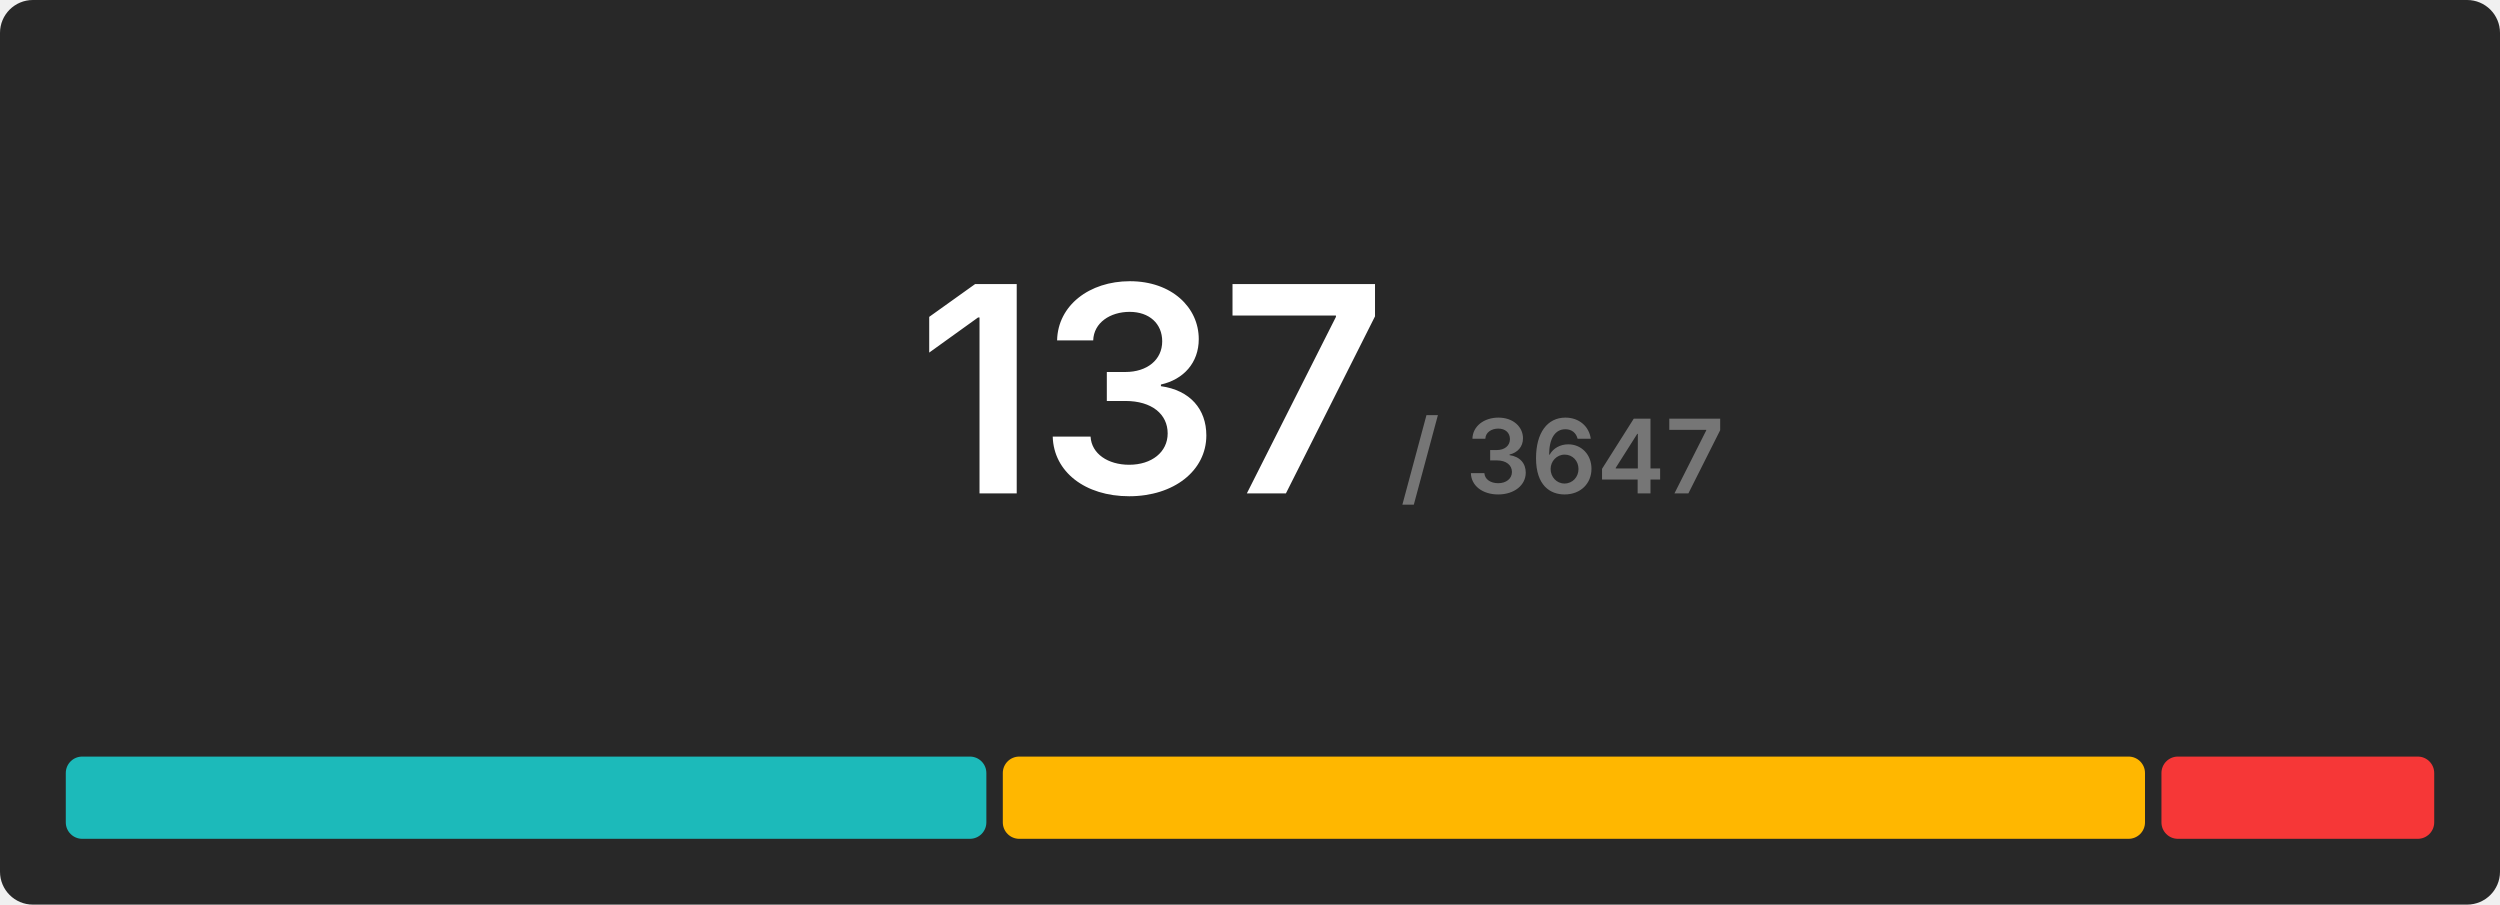
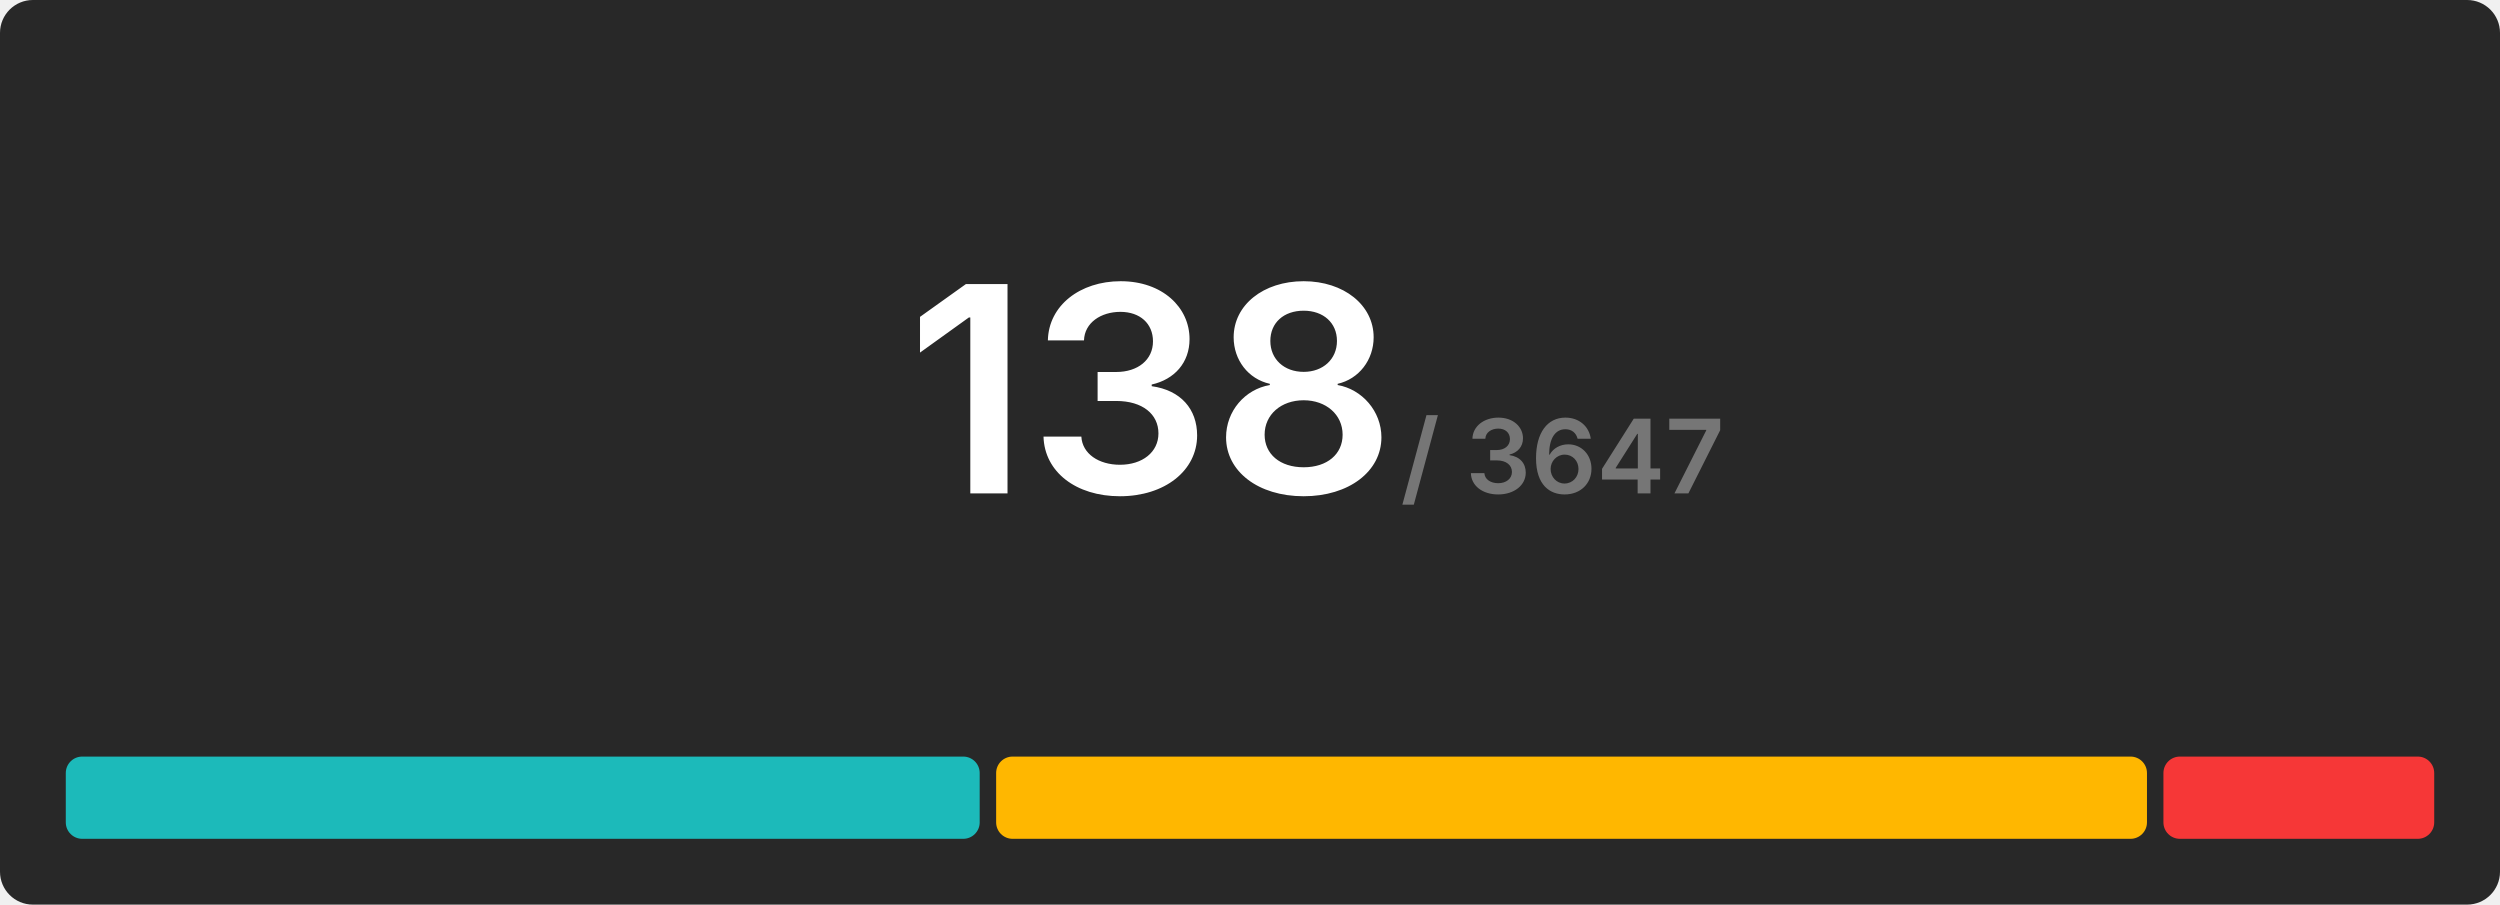
<svg xmlns="http://www.w3.org/2000/svg" width="608" height="220" viewBox="0 0 608 220">
  <rect x="0" y="0" width="608" height="220" rx="8" fill="#282828" />
  <g transform="translate(280, 120)" text-anchor="middle">
-     <text font-size="70" font-weight="600" font-family="Inter, Arial, Helvetica, sans-serif" fill="#ffffff" dominant-baseline="end">137</text>
+     <text font-size="70" font-weight="600" font-family="Inter, Arial, Helvetica, sans-serif" fill="#ffffff" dominant-baseline="end">138</text>
    <text font-size="25" font-weight="600" font-family="Inter, Arial, Helvetica, sans-serif" fill="#767676" dominant-baseline="end" dx="100">/ 3647</text>
  </g>
  <g transform="translate(16, 184)">
-     <rect x="0" y="0" width="223.883" height="20" fill="#1cbaba" rx="4" />
-     <rect x="227.883" y="0" width="277.781" height="20" fill="#ffb700" rx="4" />
-     <rect x="509.664" y="0" width="66.336" height="20" fill="#f63737" rx="4" />
+     <rect x="0" y="0" width="222.261" height="20" fill="#1cbaba" rx="4" />
+     <rect x="226.261" y="0" width="279.884" height="20" fill="#ffb700" rx="4" />
+     <rect x="510.145" y="0" width="65.855" height="20" fill="#f63737" rx="4" />
  </g>
</svg>
